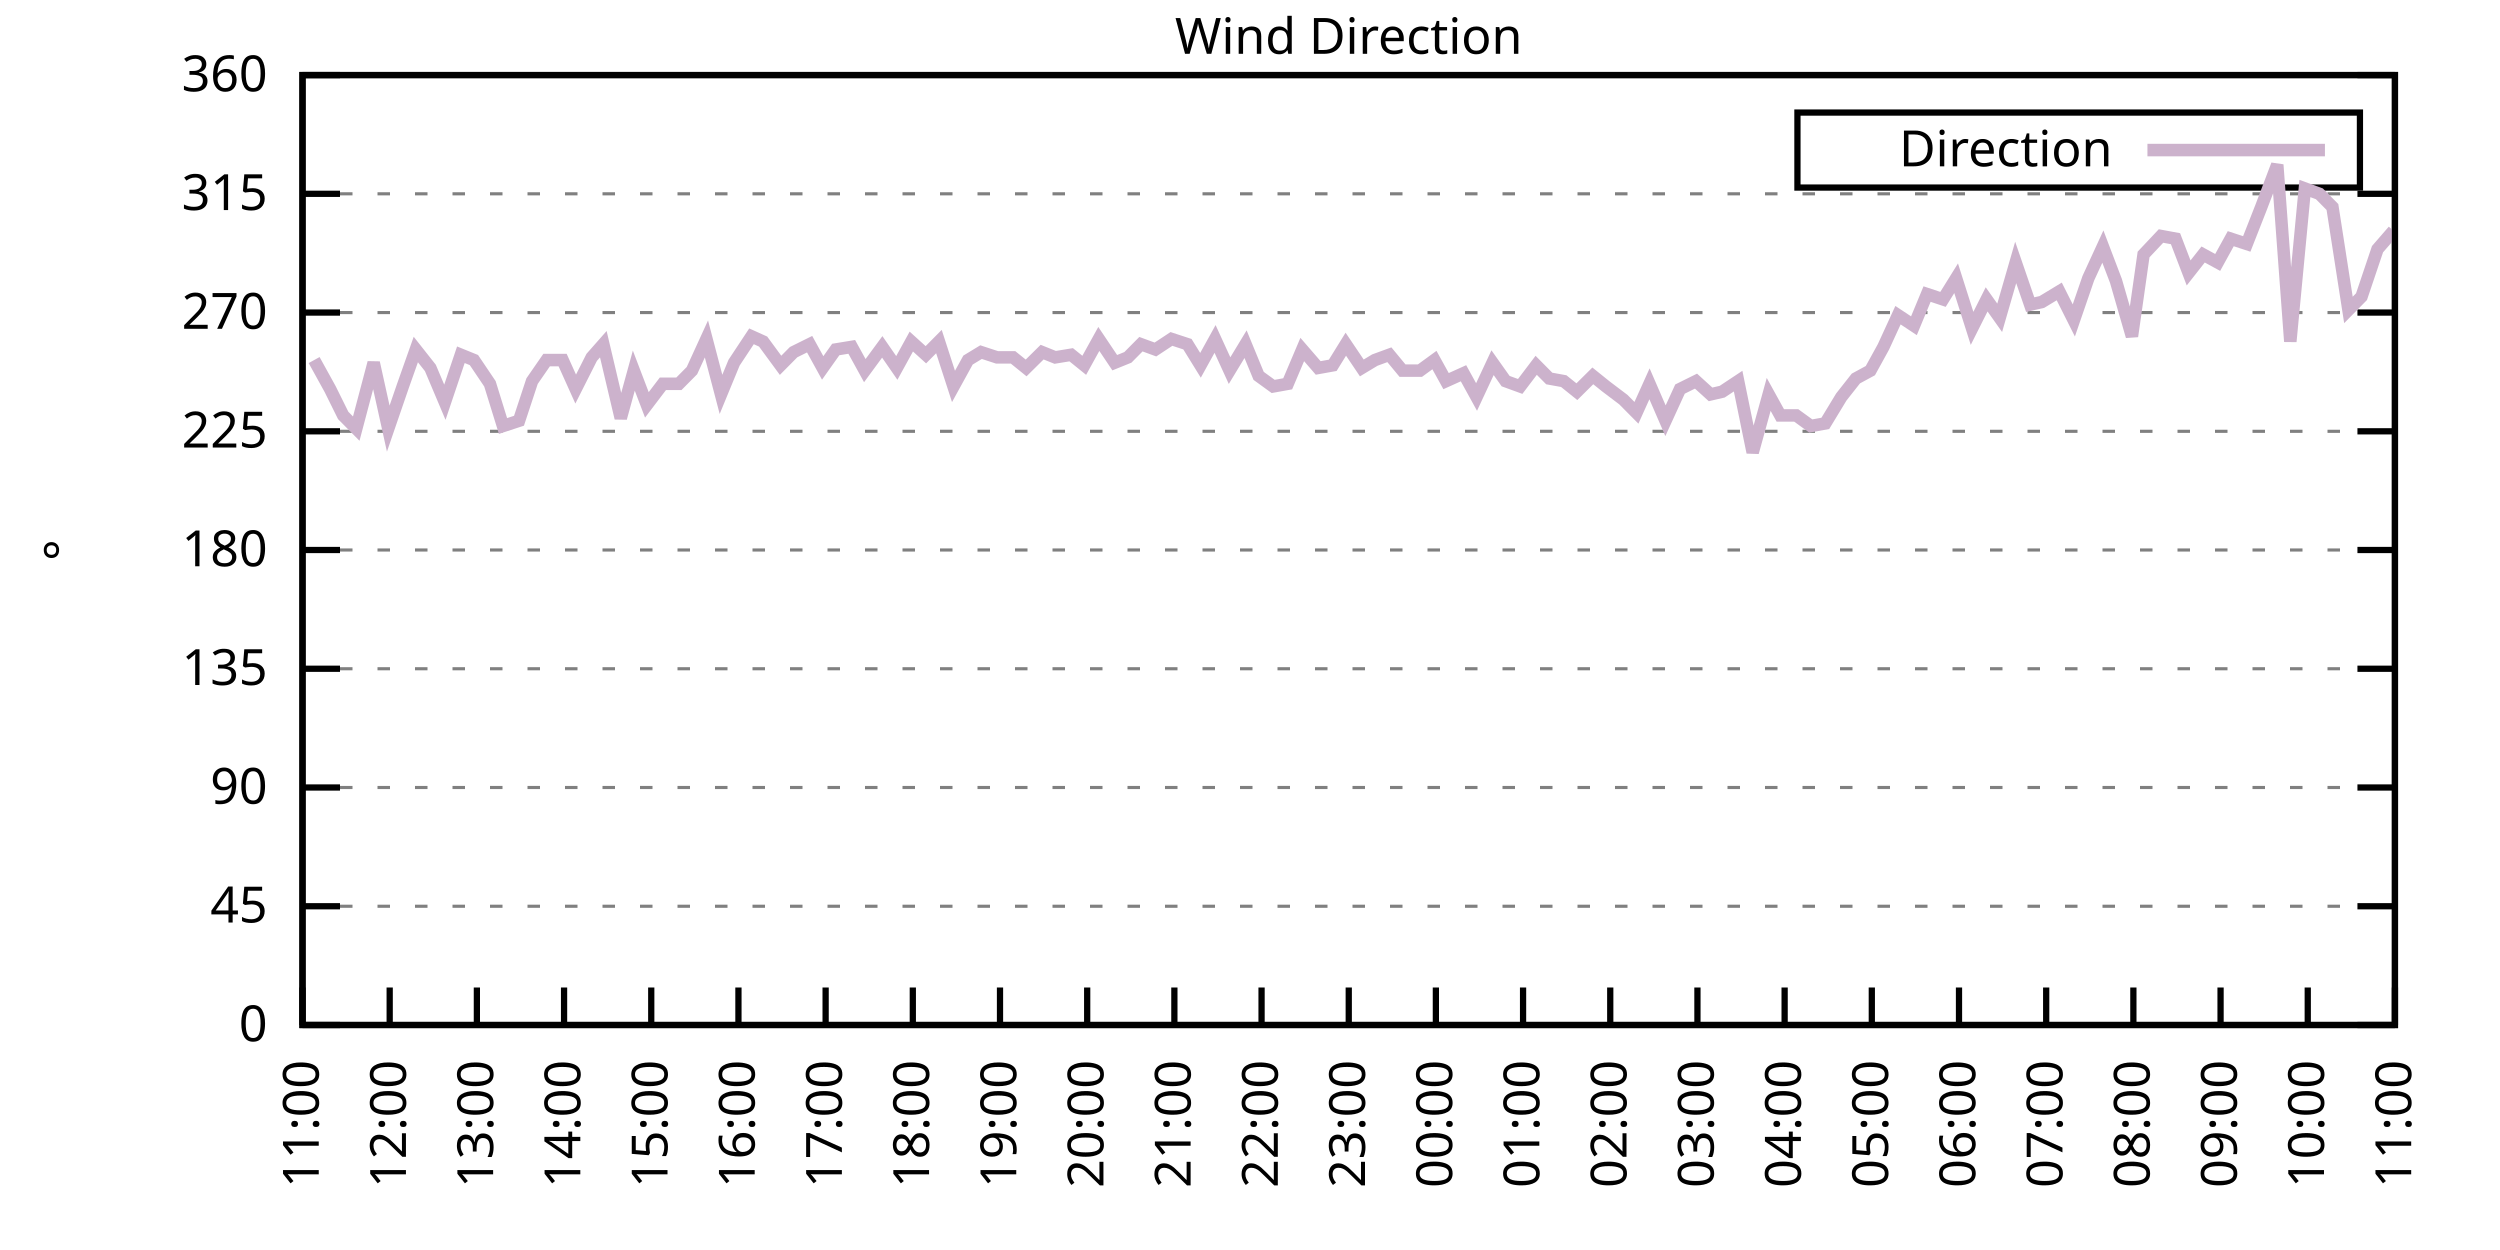
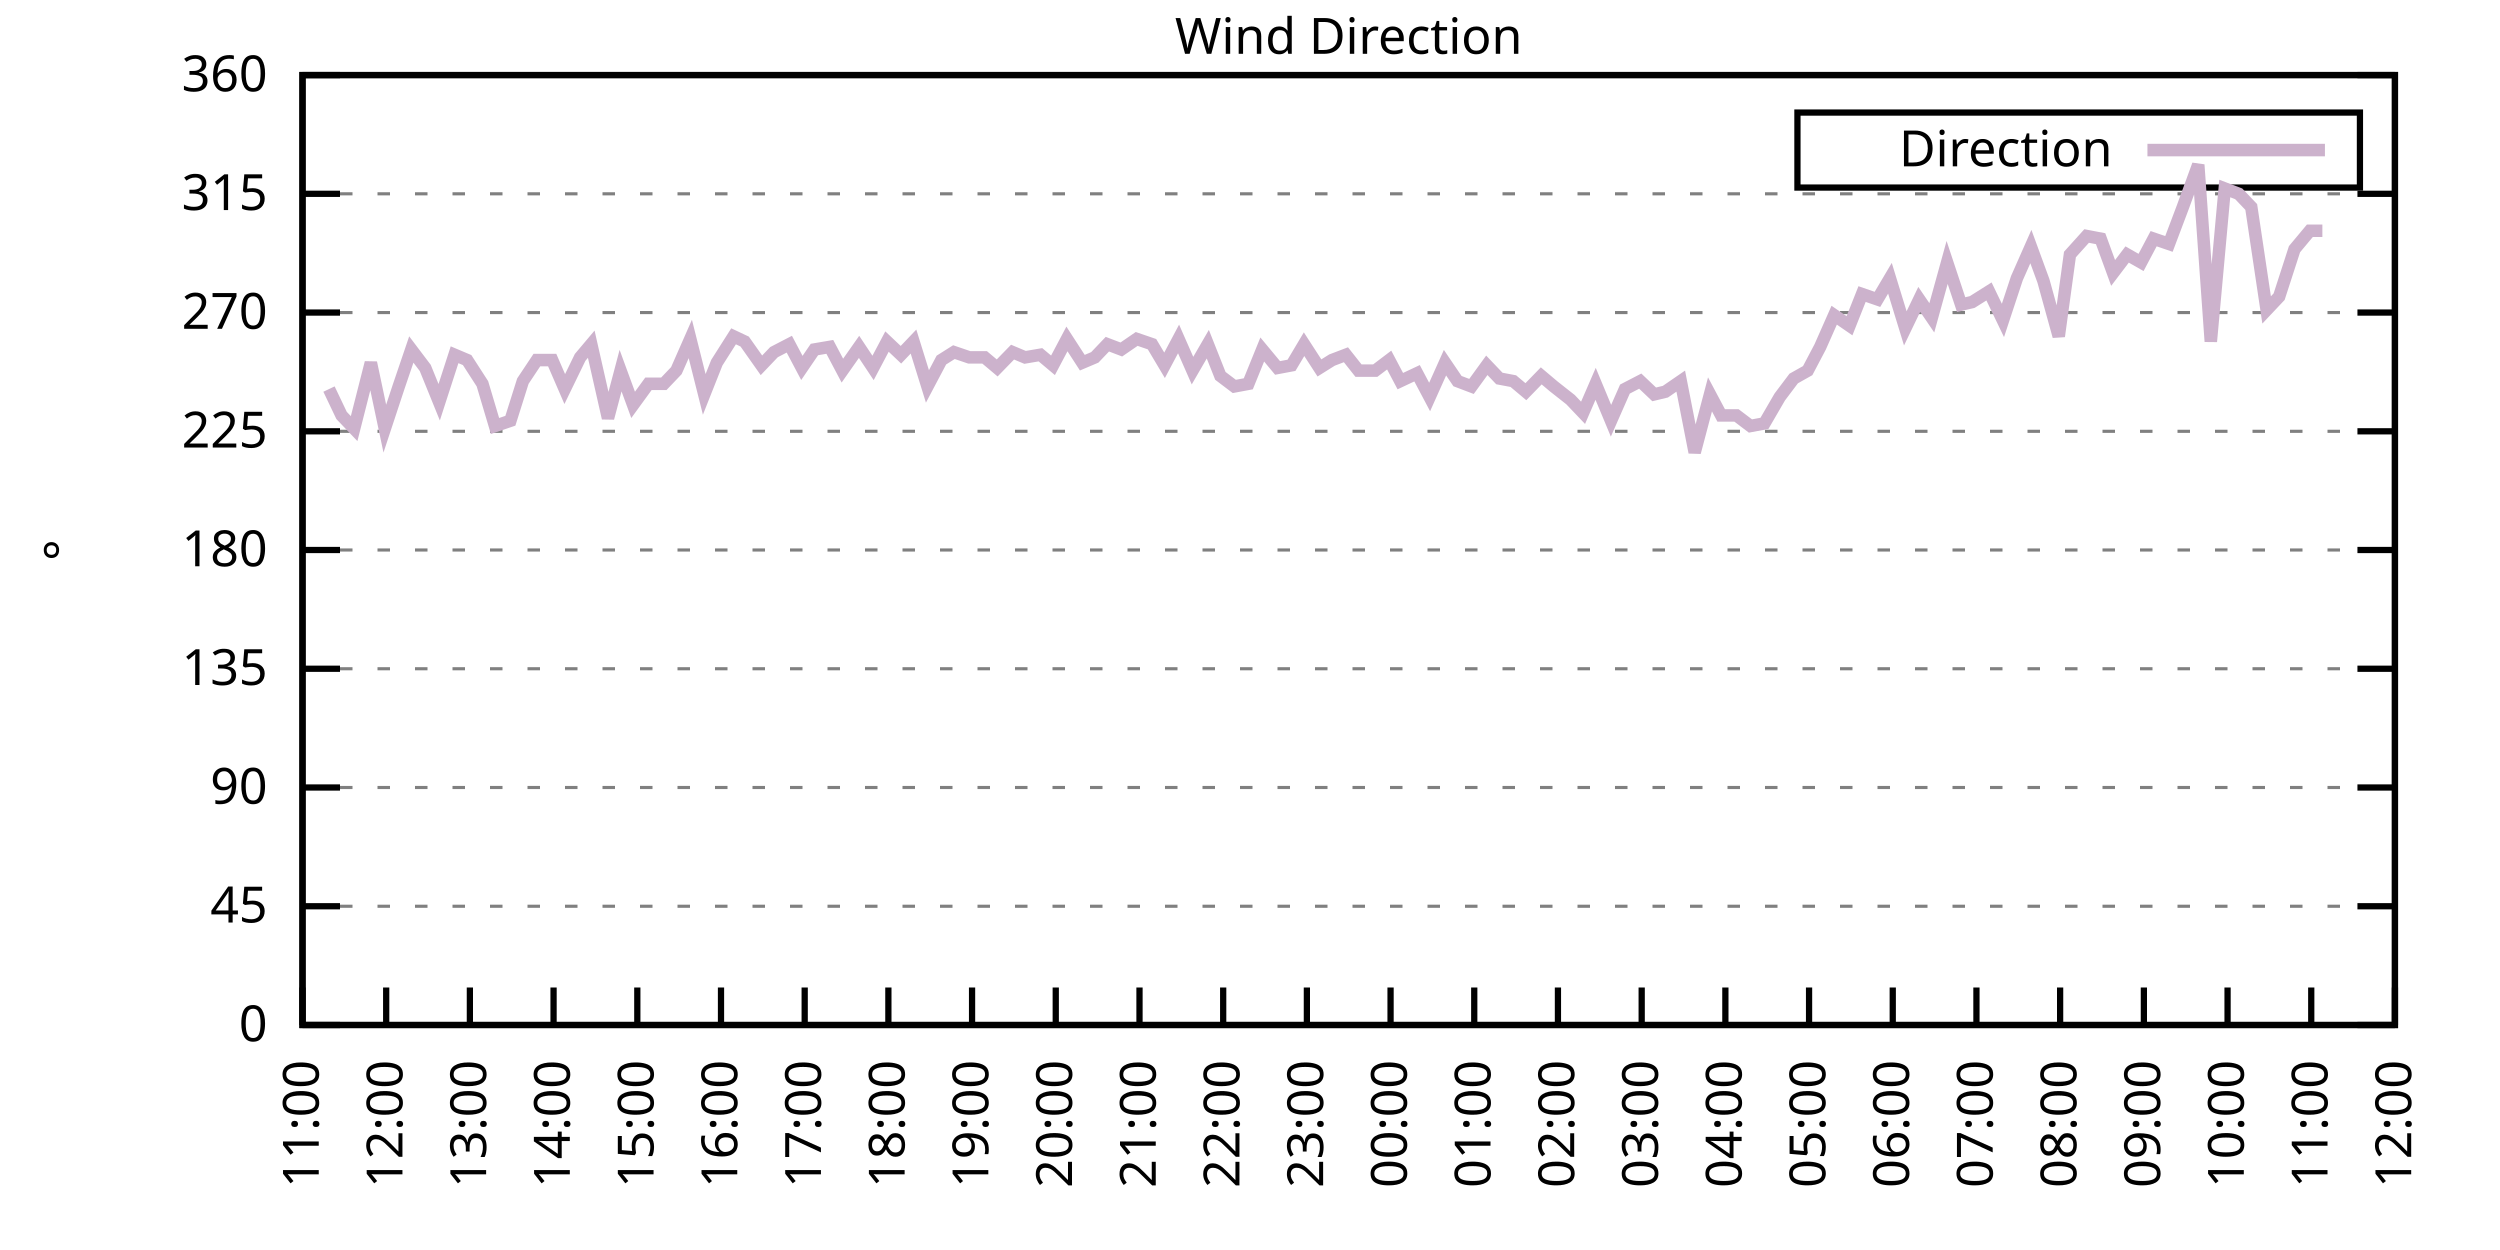
<svg xmlns="http://www.w3.org/2000/svg" xmlns:xlink="http://www.w3.org/1999/xlink" width="400" height="200" viewBox="0 0 400 200">
  <g id="gnuplot_canvas">
    <rect x="0" y="0" width="400" height="200" fill="none" />
    <defs>
      <circle id="gpDot" r="0.5" stroke-width="0.5" stroke="currentColor" />
      <path id="gpPt0" stroke-width="0.333" stroke="currentColor" d="M-1,0 h2 M0,-1 v2" />
      <path id="gpPt1" stroke-width="0.333" stroke="currentColor" d="M-1,-1 L1,1 M1,-1 L-1,1" />
      <path id="gpPt2" stroke-width="0.333" stroke="currentColor" d="M-1,0 L1,0 M0,-1 L0,1 M-1,-1 L1,1 M-1,1 L1,-1" />
      <rect id="gpPt3" stroke-width="0.333" stroke="currentColor" x="-1" y="-1" width="2" height="2" />
      <rect id="gpPt4" stroke-width="0.333" stroke="currentColor" fill="currentColor" x="-1" y="-1" width="2" height="2" />
      <circle id="gpPt5" stroke-width="0.333" stroke="currentColor" cx="0" cy="0" r="1" />
      <use xlink:href="#gpPt5" id="gpPt6" fill="currentColor" stroke="none" />
      <path id="gpPt7" stroke-width="0.333" stroke="currentColor" d="M0,-1.33 L-1.33,0.67 L1.33,0.67 z" />
      <use xlink:href="#gpPt7" id="gpPt8" fill="currentColor" stroke="none" />
      <use xlink:href="#gpPt7" id="gpPt9" stroke="currentColor" transform="rotate(180)" />
      <use xlink:href="#gpPt9" id="gpPt10" fill="currentColor" stroke="none" />
      <use xlink:href="#gpPt3" id="gpPt11" stroke="currentColor" transform="rotate(45)" />
      <use xlink:href="#gpPt11" id="gpPt12" fill="currentColor" stroke="none" />
      <path id="gpPt13" stroke-width="0.333" stroke="currentColor" d="M0,1.330 L1.265,0.411 L0.782,-1.067 L-0.782,-1.076 L-1.265,0.411 z" />
      <use xlink:href="#gpPt13" id="gpPt14" fill="currentColor" stroke="none" />
      <filter id="textbox" filterUnits="objectBoundingBox" x="0" y="0" height="1" width="1">
        <feFlood flood-color="white" flood-opacity="1" result="bgnd" />
        <feComposite in="SourceGraphic" in2="bgnd" operator="atop" />
      </filter>
      <filter id="greybox" filterUnits="objectBoundingBox" x="0" y="0" height="1" width="1">
        <feFlood flood-color="lightgrey" flood-opacity="1" result="grey" />
        <feComposite in="SourceGraphic" in2="grey" operator="atop" />
      </filter>
    </defs>
    <g fill="none" color="white" stroke="currentColor" stroke-width="1.00" stroke-linecap="butt" stroke-linejoin="miter">
</g>
    <g fill="none" color="black" stroke="currentColor" stroke-width="1.00" stroke-linecap="butt" stroke-linejoin="miter">
      <g stroke="none" shape-rendering="crispEdges">
        <polygon fill="rgb(255, 255, 255)" points="48.40,164.00 383.18,164.00 383.18,12.02 48.40,12.02 " />
      </g>
    </g>
    <g fill="none" color="black" stroke="currentColor" stroke-width="1.00" stroke-linecap="butt" stroke-linejoin="miter">
</g>
    <g fill="none" color="black" stroke="black" stroke-width="0.50" stroke-linecap="butt" stroke-linejoin="miter">
</g>
    <g fill="none" color="gray" stroke="currentColor" stroke-width="0.50" stroke-linecap="butt" stroke-linejoin="miter">
      <path stroke="gray" stroke-dasharray="2,4" class="gridline" d="M48.40,164.00 L383.19,164.00  " />
    </g>
    <g fill="none" color="gray" stroke="gray" stroke-width="1.00" stroke-linecap="butt" stroke-linejoin="miter">
</g>
    <g fill="none" color="black" stroke="currentColor" stroke-width="1.00" stroke-linecap="butt" stroke-linejoin="miter">
      <path stroke="black" d="M48.40,164.00 L54.40,164.00 M383.19,164.00 L377.19,164.00  " />
      <g transform="translate(42.80,166.60)" stroke="none" fill="black" font-family="Sans" font-size="8.00" text-anchor="end">
        <text>
          <tspan font-family="Sans"> 0</tspan>
        </text>
      </g>
    </g>
    <g fill="none" color="black" stroke="currentColor" stroke-width="1.00" stroke-linecap="butt" stroke-linejoin="miter">
</g>
    <g fill="none" color="black" stroke="black" stroke-width="0.50" stroke-linecap="butt" stroke-linejoin="miter">
</g>
    <g fill="none" color="gray" stroke="currentColor" stroke-width="0.50" stroke-linecap="butt" stroke-linejoin="miter">
      <path stroke="gray" stroke-dasharray="2,4" class="gridline" d="M48.40,145.00 L383.19,145.00  " />
    </g>
    <g fill="none" color="gray" stroke="gray" stroke-width="1.00" stroke-linecap="butt" stroke-linejoin="miter">
</g>
    <g fill="none" color="black" stroke="currentColor" stroke-width="1.00" stroke-linecap="butt" stroke-linejoin="miter">
      <path stroke="black" d="M48.40,145.00 L54.40,145.00 M383.19,145.00 L377.19,145.00  " />
      <g transform="translate(42.80,147.60)" stroke="none" fill="black" font-family="Sans" font-size="8.00" text-anchor="end">
        <text>
          <tspan font-family="Sans"> 45</tspan>
        </text>
      </g>
    </g>
    <g fill="none" color="black" stroke="currentColor" stroke-width="1.00" stroke-linecap="butt" stroke-linejoin="miter">
</g>
    <g fill="none" color="black" stroke="black" stroke-width="0.50" stroke-linecap="butt" stroke-linejoin="miter">
</g>
    <g fill="none" color="gray" stroke="currentColor" stroke-width="0.50" stroke-linecap="butt" stroke-linejoin="miter">
      <path stroke="gray" stroke-dasharray="2,4" class="gridline" d="M48.40,126.00 L383.19,126.00  " />
    </g>
    <g fill="none" color="gray" stroke="gray" stroke-width="1.00" stroke-linecap="butt" stroke-linejoin="miter">
</g>
    <g fill="none" color="black" stroke="currentColor" stroke-width="1.00" stroke-linecap="butt" stroke-linejoin="miter">
      <path stroke="black" d="M48.40,126.00 L54.40,126.00 M383.19,126.00 L377.19,126.00  " />
      <g transform="translate(42.80,128.60)" stroke="none" fill="black" font-family="Sans" font-size="8.00" text-anchor="end">
        <text>
          <tspan font-family="Sans"> 90</tspan>
        </text>
      </g>
    </g>
    <g fill="none" color="black" stroke="currentColor" stroke-width="1.00" stroke-linecap="butt" stroke-linejoin="miter">
</g>
    <g fill="none" color="black" stroke="black" stroke-width="0.50" stroke-linecap="butt" stroke-linejoin="miter">
</g>
    <g fill="none" color="gray" stroke="currentColor" stroke-width="0.50" stroke-linecap="butt" stroke-linejoin="miter">
      <path stroke="gray" stroke-dasharray="2,4" class="gridline" d="M48.40,107.00 L383.19,107.00  " />
    </g>
    <g fill="none" color="gray" stroke="gray" stroke-width="1.00" stroke-linecap="butt" stroke-linejoin="miter">
</g>
    <g fill="none" color="black" stroke="currentColor" stroke-width="1.00" stroke-linecap="butt" stroke-linejoin="miter">
      <path stroke="black" d="M48.40,107.00 L54.40,107.00 M383.19,107.00 L377.19,107.00  " />
      <g transform="translate(42.80,109.60)" stroke="none" fill="black" font-family="Sans" font-size="8.00" text-anchor="end">
        <text>
          <tspan font-family="Sans"> 135</tspan>
        </text>
      </g>
    </g>
    <g fill="none" color="black" stroke="currentColor" stroke-width="1.00" stroke-linecap="butt" stroke-linejoin="miter">
</g>
    <g fill="none" color="black" stroke="black" stroke-width="0.50" stroke-linecap="butt" stroke-linejoin="miter">
</g>
    <g fill="none" color="gray" stroke="currentColor" stroke-width="0.50" stroke-linecap="butt" stroke-linejoin="miter">
      <path stroke="gray" stroke-dasharray="2,4" class="gridline" d="M48.40,88.00 L383.19,88.00  " />
    </g>
    <g fill="none" color="gray" stroke="gray" stroke-width="1.00" stroke-linecap="butt" stroke-linejoin="miter">
</g>
    <g fill="none" color="black" stroke="currentColor" stroke-width="1.00" stroke-linecap="butt" stroke-linejoin="miter">
      <path stroke="black" d="M48.40,88.00 L54.40,88.00 M383.19,88.00 L377.19,88.00  " />
      <g transform="translate(42.80,90.60)" stroke="none" fill="black" font-family="Sans" font-size="8.00" text-anchor="end">
        <text>
          <tspan font-family="Sans"> 180</tspan>
        </text>
      </g>
    </g>
    <g fill="none" color="black" stroke="currentColor" stroke-width="1.00" stroke-linecap="butt" stroke-linejoin="miter">
</g>
    <g fill="none" color="black" stroke="black" stroke-width="0.50" stroke-linecap="butt" stroke-linejoin="miter">
</g>
    <g fill="none" color="gray" stroke="currentColor" stroke-width="0.50" stroke-linecap="butt" stroke-linejoin="miter">
      <path stroke="gray" stroke-dasharray="2,4" class="gridline" d="M48.40,69.01 L383.19,69.01  " />
    </g>
    <g fill="none" color="gray" stroke="gray" stroke-width="1.00" stroke-linecap="butt" stroke-linejoin="miter">
</g>
    <g fill="none" color="black" stroke="currentColor" stroke-width="1.00" stroke-linecap="butt" stroke-linejoin="miter">
      <path stroke="black" d="M48.40,69.01 L54.40,69.01 M383.19,69.01 L377.19,69.01  " />
      <g transform="translate(42.80,71.61)" stroke="none" fill="black" font-family="Sans" font-size="8.00" text-anchor="end">
        <text>
          <tspan font-family="Sans"> 225</tspan>
        </text>
      </g>
    </g>
    <g fill="none" color="black" stroke="currentColor" stroke-width="1.00" stroke-linecap="butt" stroke-linejoin="miter">
</g>
    <g fill="none" color="black" stroke="black" stroke-width="0.50" stroke-linecap="butt" stroke-linejoin="miter">
</g>
    <g fill="none" color="gray" stroke="currentColor" stroke-width="0.50" stroke-linecap="butt" stroke-linejoin="miter">
      <path stroke="gray" stroke-dasharray="2,4" class="gridline" d="M48.40,50.01 L383.19,50.01  " />
    </g>
    <g fill="none" color="gray" stroke="gray" stroke-width="1.00" stroke-linecap="butt" stroke-linejoin="miter">
</g>
    <g fill="none" color="black" stroke="currentColor" stroke-width="1.00" stroke-linecap="butt" stroke-linejoin="miter">
      <path stroke="black" d="M48.40,50.01 L54.40,50.01 M383.19,50.01 L377.19,50.01  " />
      <g transform="translate(42.80,52.61)" stroke="none" fill="black" font-family="Sans" font-size="8.00" text-anchor="end">
        <text>
          <tspan font-family="Sans"> 270</tspan>
        </text>
      </g>
    </g>
    <g fill="none" color="black" stroke="currentColor" stroke-width="1.00" stroke-linecap="butt" stroke-linejoin="miter">
</g>
    <g fill="none" color="black" stroke="black" stroke-width="0.50" stroke-linecap="butt" stroke-linejoin="miter">
</g>
    <g fill="none" color="gray" stroke="currentColor" stroke-width="0.50" stroke-linecap="butt" stroke-linejoin="miter">
      <path stroke="gray" stroke-dasharray="2,4" class="gridline" d="M48.40,31.01 L383.19,31.01  " />
    </g>
    <g fill="none" color="gray" stroke="gray" stroke-width="1.00" stroke-linecap="butt" stroke-linejoin="miter">
</g>
    <g fill="none" color="black" stroke="currentColor" stroke-width="1.00" stroke-linecap="butt" stroke-linejoin="miter">
      <path stroke="black" d="M48.40,31.01 L54.40,31.01 M383.19,31.01 L377.19,31.01  " />
      <g transform="translate(42.80,33.61)" stroke="none" fill="black" font-family="Sans" font-size="8.00" text-anchor="end">
        <text>
          <tspan font-family="Sans"> 315</tspan>
        </text>
      </g>
    </g>
    <g fill="none" color="black" stroke="currentColor" stroke-width="1.00" stroke-linecap="butt" stroke-linejoin="miter">
</g>
    <g fill="none" color="black" stroke="black" stroke-width="0.50" stroke-linecap="butt" stroke-linejoin="miter">
</g>
    <g fill="none" color="gray" stroke="currentColor" stroke-width="0.50" stroke-linecap="butt" stroke-linejoin="miter">
      <path stroke="gray" stroke-dasharray="2,4" class="gridline" d="M48.40,12.01 L383.19,12.01  " />
    </g>
    <g fill="none" color="gray" stroke="gray" stroke-width="1.00" stroke-linecap="butt" stroke-linejoin="miter">
</g>
    <g fill="none" color="black" stroke="currentColor" stroke-width="1.00" stroke-linecap="butt" stroke-linejoin="miter">
      <path stroke="black" d="M48.40,12.01 L54.40,12.01 M383.19,12.01 L377.19,12.01  " />
      <g transform="translate(42.80,14.61)" stroke="none" fill="black" font-family="Sans" font-size="8.00" text-anchor="end">
        <text>
          <tspan font-family="Sans"> 360</tspan>
        </text>
      </g>
    </g>
    <g fill="none" color="black" stroke="currentColor" stroke-width="1.00" stroke-linecap="butt" stroke-linejoin="miter">
      <path stroke="black" d="M48.40,164.00 L48.40,158.00  " />
      <g transform="translate(51.00,169.60) rotate(270.00)" stroke="none" fill="black" font-family="Sans" font-size="8.00" text-anchor="end">
        <text>
          <tspan font-family="Sans">11:00</tspan>
        </text>
      </g>
    </g>
    <g fill="none" color="black" stroke="currentColor" stroke-width="1.00" stroke-linecap="butt" stroke-linejoin="miter">
-       <path stroke="black" d="M62.35,164.00 L62.35,158.00  " />
-       <g transform="translate(64.95,169.60) rotate(270.00)" stroke="none" fill="black" font-family="Sans" font-size="8.00" text-anchor="end">
+       <path stroke="black" d="M61.79,164.00 L61.79,158.00  " />
+       <g transform="translate(64.39,169.60) rotate(270.00)" stroke="none" fill="black" font-family="Sans" font-size="8.00" text-anchor="end">
        <text>
          <tspan font-family="Sans">12:00</tspan>
        </text>
      </g>
    </g>
    <g fill="none" color="black" stroke="currentColor" stroke-width="1.00" stroke-linecap="butt" stroke-linejoin="miter">
-       <path stroke="black" d="M76.30,164.00 L76.30,158.00  " />
-       <g transform="translate(78.90,169.60) rotate(270.00)" stroke="none" fill="black" font-family="Sans" font-size="8.00" text-anchor="end">
+       <path stroke="black" d="M75.18,164.00 L75.18,158.00  " />
+       <g transform="translate(77.78,169.60) rotate(270.00)" stroke="none" fill="black" font-family="Sans" font-size="8.00" text-anchor="end">
        <text>
          <tspan font-family="Sans">13:00</tspan>
        </text>
      </g>
    </g>
    <g fill="none" color="black" stroke="currentColor" stroke-width="1.00" stroke-linecap="butt" stroke-linejoin="miter">
-       <path stroke="black" d="M90.25,164.00 L90.25,158.00  " />
-       <g transform="translate(92.85,169.60) rotate(270.00)" stroke="none" fill="black" font-family="Sans" font-size="8.00" text-anchor="end">
+       <path stroke="black" d="M88.57,164.00 L88.57,158.00  " />
+       <g transform="translate(91.17,169.60) rotate(270.00)" stroke="none" fill="black" font-family="Sans" font-size="8.00" text-anchor="end">
        <text>
          <tspan font-family="Sans">14:00</tspan>
        </text>
      </g>
    </g>
    <g fill="none" color="black" stroke="currentColor" stroke-width="1.00" stroke-linecap="butt" stroke-linejoin="miter">
-       <path stroke="black" d="M104.20,164.00 L104.20,158.00  " />
-       <g transform="translate(106.80,169.60) rotate(270.00)" stroke="none" fill="black" font-family="Sans" font-size="8.00" text-anchor="end">
+       <path stroke="black" d="M101.97,164.00 L101.97,158.00  " />
+       <g transform="translate(104.57,169.60) rotate(270.00)" stroke="none" fill="black" font-family="Sans" font-size="8.00" text-anchor="end">
        <text>
          <tspan font-family="Sans">15:00</tspan>
        </text>
      </g>
    </g>
    <g fill="none" color="black" stroke="currentColor" stroke-width="1.00" stroke-linecap="butt" stroke-linejoin="miter">
-       <path stroke="black" d="M118.15,164.00 L118.15,158.00  " />
-       <g transform="translate(120.75,169.60) rotate(270.00)" stroke="none" fill="black" font-family="Sans" font-size="8.00" text-anchor="end">
+       <path stroke="black" d="M115.36,164.00 L115.36,158.00  " />
+       <g transform="translate(117.96,169.60) rotate(270.00)" stroke="none" fill="black" font-family="Sans" font-size="8.00" text-anchor="end">
        <text>
          <tspan font-family="Sans">16:00</tspan>
        </text>
      </g>
    </g>
    <g fill="none" color="black" stroke="currentColor" stroke-width="1.00" stroke-linecap="butt" stroke-linejoin="miter">
-       <path stroke="black" d="M132.10,164.00 L132.10,158.00  " />
-       <g transform="translate(134.70,169.60) rotate(270.00)" stroke="none" fill="black" font-family="Sans" font-size="8.00" text-anchor="end">
+       <path stroke="black" d="M128.75,164.00 L128.75,158.00  " />
+       <g transform="translate(131.35,169.60) rotate(270.00)" stroke="none" fill="black" font-family="Sans" font-size="8.00" text-anchor="end">
        <text>
          <tspan font-family="Sans">17:00</tspan>
        </text>
      </g>
    </g>
    <g fill="none" color="black" stroke="currentColor" stroke-width="1.00" stroke-linecap="butt" stroke-linejoin="miter">
-       <path stroke="black" d="M146.05,164.00 L146.05,158.00  " />
-       <g transform="translate(148.65,169.60) rotate(270.00)" stroke="none" fill="black" font-family="Sans" font-size="8.00" text-anchor="end">
+       <path stroke="black" d="M142.14,164.00 L142.14,158.00  " />
+       <g transform="translate(144.74,169.60) rotate(270.00)" stroke="none" fill="black" font-family="Sans" font-size="8.00" text-anchor="end">
        <text>
          <tspan font-family="Sans">18:00</tspan>
        </text>
      </g>
    </g>
    <g fill="none" color="black" stroke="currentColor" stroke-width="1.00" stroke-linecap="butt" stroke-linejoin="miter">
-       <path stroke="black" d="M160.00,164.00 L160.00,158.00  " />
-       <g transform="translate(162.60,169.60) rotate(270.00)" stroke="none" fill="black" font-family="Sans" font-size="8.00" text-anchor="end">
+       <path stroke="black" d="M155.53,164.00 L155.53,158.00  " />
+       <g transform="translate(158.13,169.60) rotate(270.00)" stroke="none" fill="black" font-family="Sans" font-size="8.00" text-anchor="end">
        <text>
          <tspan font-family="Sans">19:00</tspan>
        </text>
      </g>
    </g>
    <g fill="none" color="black" stroke="currentColor" stroke-width="1.00" stroke-linecap="butt" stroke-linejoin="miter">
-       <path stroke="black" d="M173.95,164.00 L173.95,158.00  " />
-       <g transform="translate(176.55,169.60) rotate(270.00)" stroke="none" fill="black" font-family="Sans" font-size="8.00" text-anchor="end">
+       <path stroke="black" d="M168.92,164.00 L168.92,158.00  " />
+       <g transform="translate(171.52,169.60) rotate(270.00)" stroke="none" fill="black" font-family="Sans" font-size="8.00" text-anchor="end">
        <text>
          <tspan font-family="Sans">20:00</tspan>
        </text>
      </g>
    </g>
    <g fill="none" color="black" stroke="currentColor" stroke-width="1.00" stroke-linecap="butt" stroke-linejoin="miter">
-       <path stroke="black" d="M187.90,164.00 L187.90,158.00  " />
-       <g transform="translate(190.50,169.60) rotate(270.00)" stroke="none" fill="black" font-family="Sans" font-size="8.00" text-anchor="end">
+       <path stroke="black" d="M182.32,164.00 L182.32,158.00  " />
+       <g transform="translate(184.92,169.60) rotate(270.00)" stroke="none" fill="black" font-family="Sans" font-size="8.00" text-anchor="end">
        <text>
          <tspan font-family="Sans">21:00</tspan>
        </text>
      </g>
    </g>
    <g fill="none" color="black" stroke="currentColor" stroke-width="1.00" stroke-linecap="butt" stroke-linejoin="miter">
-       <path stroke="black" d="M201.85,164.00 L201.85,158.00  " />
-       <g transform="translate(204.45,169.60) rotate(270.00)" stroke="none" fill="black" font-family="Sans" font-size="8.00" text-anchor="end">
+       <path stroke="black" d="M195.71,164.00 L195.71,158.00  " />
+       <g transform="translate(198.31,169.60) rotate(270.00)" stroke="none" fill="black" font-family="Sans" font-size="8.00" text-anchor="end">
        <text>
          <tspan font-family="Sans">22:00</tspan>
        </text>
      </g>
    </g>
    <g fill="none" color="black" stroke="currentColor" stroke-width="1.00" stroke-linecap="butt" stroke-linejoin="miter">
-       <path stroke="black" d="M215.80,164.00 L215.80,158.00  " />
-       <g transform="translate(218.40,169.60) rotate(270.00)" stroke="none" fill="black" font-family="Sans" font-size="8.00" text-anchor="end">
+       <path stroke="black" d="M209.10,164.00 L209.10,158.00  " />
+       <g transform="translate(211.70,169.60) rotate(270.00)" stroke="none" fill="black" font-family="Sans" font-size="8.00" text-anchor="end">
        <text>
          <tspan font-family="Sans">23:00</tspan>
        </text>
      </g>
    </g>
    <g fill="none" color="black" stroke="currentColor" stroke-width="1.00" stroke-linecap="butt" stroke-linejoin="miter">
-       <path stroke="black" d="M229.74,164.00 L229.74,158.00  " />
-       <g transform="translate(232.34,169.60) rotate(270.00)" stroke="none" fill="black" font-family="Sans" font-size="8.00" text-anchor="end">
+       <path stroke="black" d="M222.49,164.00 L222.49,158.00  " />
+       <g transform="translate(225.09,169.60) rotate(270.00)" stroke="none" fill="black" font-family="Sans" font-size="8.00" text-anchor="end">
        <text>
          <tspan font-family="Sans">00:00</tspan>
        </text>
      </g>
    </g>
    <g fill="none" color="black" stroke="currentColor" stroke-width="1.00" stroke-linecap="butt" stroke-linejoin="miter">
-       <path stroke="black" d="M243.69,164.00 L243.69,158.00  " />
-       <g transform="translate(246.29,169.60) rotate(270.00)" stroke="none" fill="black" font-family="Sans" font-size="8.00" text-anchor="end">
+       <path stroke="black" d="M235.88,164.00 L235.88,158.00  " />
+       <g transform="translate(238.48,169.60) rotate(270.00)" stroke="none" fill="black" font-family="Sans" font-size="8.00" text-anchor="end">
        <text>
          <tspan font-family="Sans">01:00</tspan>
        </text>
      </g>
    </g>
    <g fill="none" color="black" stroke="currentColor" stroke-width="1.00" stroke-linecap="butt" stroke-linejoin="miter">
-       <path stroke="black" d="M257.64,164.00 L257.64,158.00  " />
-       <g transform="translate(260.24,169.60) rotate(270.00)" stroke="none" fill="black" font-family="Sans" font-size="8.00" text-anchor="end">
+       <path stroke="black" d="M249.27,164.00 L249.27,158.00  " />
+       <g transform="translate(251.87,169.60) rotate(270.00)" stroke="none" fill="black" font-family="Sans" font-size="8.00" text-anchor="end">
        <text>
          <tspan font-family="Sans">02:00</tspan>
        </text>
      </g>
    </g>
    <g fill="none" color="black" stroke="currentColor" stroke-width="1.00" stroke-linecap="butt" stroke-linejoin="miter">
-       <path stroke="black" d="M271.59,164.00 L271.59,158.00  " />
-       <g transform="translate(274.19,169.60) rotate(270.00)" stroke="none" fill="black" font-family="Sans" font-size="8.00" text-anchor="end">
+       <path stroke="black" d="M262.67,164.00 L262.67,158.00  " />
+       <g transform="translate(265.27,169.60) rotate(270.00)" stroke="none" fill="black" font-family="Sans" font-size="8.00" text-anchor="end">
        <text>
          <tspan font-family="Sans">03:00</tspan>
        </text>
      </g>
    </g>
    <g fill="none" color="black" stroke="currentColor" stroke-width="1.00" stroke-linecap="butt" stroke-linejoin="miter">
-       <path stroke="black" d="M285.54,164.00 L285.54,158.00  " />
-       <g transform="translate(288.14,169.60) rotate(270.00)" stroke="none" fill="black" font-family="Sans" font-size="8.00" text-anchor="end">
+       <path stroke="black" d="M276.06,164.00 L276.06,158.00  " />
+       <g transform="translate(278.66,169.60) rotate(270.00)" stroke="none" fill="black" font-family="Sans" font-size="8.00" text-anchor="end">
        <text>
          <tspan font-family="Sans">04:00</tspan>
        </text>
      </g>
    </g>
    <g fill="none" color="black" stroke="currentColor" stroke-width="1.00" stroke-linecap="butt" stroke-linejoin="miter">
-       <path stroke="black" d="M299.49,164.00 L299.49,158.00  " />
-       <g transform="translate(302.09,169.60) rotate(270.00)" stroke="none" fill="black" font-family="Sans" font-size="8.00" text-anchor="end">
+       <path stroke="black" d="M289.45,164.00 L289.45,158.00  " />
+       <g transform="translate(292.05,169.60) rotate(270.00)" stroke="none" fill="black" font-family="Sans" font-size="8.00" text-anchor="end">
        <text>
          <tspan font-family="Sans">05:00</tspan>
        </text>
      </g>
    </g>
    <g fill="none" color="black" stroke="currentColor" stroke-width="1.00" stroke-linecap="butt" stroke-linejoin="miter">
-       <path stroke="black" d="M313.44,164.00 L313.44,158.00  " />
-       <g transform="translate(316.04,169.60) rotate(270.00)" stroke="none" fill="black" font-family="Sans" font-size="8.00" text-anchor="end">
+       <path stroke="black" d="M302.84,164.00 L302.84,158.00  " />
+       <g transform="translate(305.44,169.60) rotate(270.00)" stroke="none" fill="black" font-family="Sans" font-size="8.00" text-anchor="end">
        <text>
          <tspan font-family="Sans">06:00</tspan>
        </text>
      </g>
    </g>
    <g fill="none" color="black" stroke="currentColor" stroke-width="1.00" stroke-linecap="butt" stroke-linejoin="miter">
-       <path stroke="black" d="M327.39,164.00 L327.39,158.00  " />
-       <g transform="translate(329.99,169.60) rotate(270.00)" stroke="none" fill="black" font-family="Sans" font-size="8.00" text-anchor="end">
+       <path stroke="black" d="M316.23,164.00 L316.23,158.00  " />
+       <g transform="translate(318.83,169.60) rotate(270.00)" stroke="none" fill="black" font-family="Sans" font-size="8.00" text-anchor="end">
        <text>
          <tspan font-family="Sans">07:00</tspan>
        </text>
      </g>
    </g>
    <g fill="none" color="black" stroke="currentColor" stroke-width="1.00" stroke-linecap="butt" stroke-linejoin="miter">
-       <path stroke="black" d="M341.34,164.00 L341.34,158.00  " />
-       <g transform="translate(343.94,169.60) rotate(270.00)" stroke="none" fill="black" font-family="Sans" font-size="8.00" text-anchor="end">
+       <path stroke="black" d="M329.62,164.00 L329.62,158.00  " />
+       <g transform="translate(332.22,169.60) rotate(270.00)" stroke="none" fill="black" font-family="Sans" font-size="8.00" text-anchor="end">
        <text>
          <tspan font-family="Sans">08:00</tspan>
        </text>
      </g>
    </g>
    <g fill="none" color="black" stroke="currentColor" stroke-width="1.00" stroke-linecap="butt" stroke-linejoin="miter">
-       <path stroke="black" d="M355.29,164.00 L355.29,158.00  " />
-       <g transform="translate(357.89,169.60) rotate(270.00)" stroke="none" fill="black" font-family="Sans" font-size="8.00" text-anchor="end">
+       <path stroke="black" d="M343.02,164.00 L343.02,158.00  " />
+       <g transform="translate(345.62,169.60) rotate(270.00)" stroke="none" fill="black" font-family="Sans" font-size="8.00" text-anchor="end">
        <text>
          <tspan font-family="Sans">09:00</tspan>
        </text>
      </g>
    </g>
    <g fill="none" color="black" stroke="currentColor" stroke-width="1.00" stroke-linecap="butt" stroke-linejoin="miter">
-       <path stroke="black" d="M369.24,164.00 L369.24,158.00  " />
-       <g transform="translate(371.84,169.60) rotate(270.00)" stroke="none" fill="black" font-family="Sans" font-size="8.00" text-anchor="end">
+       <path stroke="black" d="M356.41,164.00 L356.41,158.00  " />
+       <g transform="translate(359.01,169.60) rotate(270.00)" stroke="none" fill="black" font-family="Sans" font-size="8.00" text-anchor="end">
        <text>
          <tspan font-family="Sans">10:00</tspan>
+         </text>
+       </g>
+     </g>
+     <g fill="none" color="black" stroke="currentColor" stroke-width="1.00" stroke-linecap="butt" stroke-linejoin="miter">
+       <path stroke="black" d="M369.80,164.00 L369.80,158.00  " />
+       <g transform="translate(372.40,169.60) rotate(270.00)" stroke="none" fill="black" font-family="Sans" font-size="8.00" text-anchor="end">
+         <text>
+           <tspan font-family="Sans">11:00</tspan>
        </text>
      </g>
    </g>
    <g fill="none" color="black" stroke="currentColor" stroke-width="1.00" stroke-linecap="butt" stroke-linejoin="miter">
      <path stroke="black" d="M383.19,164.00 L383.19,158.00  " />
      <g transform="translate(385.79,169.60) rotate(270.00)" stroke="none" fill="black" font-family="Sans" font-size="8.00" text-anchor="end">
        <text>
-           <tspan font-family="Sans">11:00</tspan>
+           <tspan font-family="Sans">12:00</tspan>
        </text>
      </g>
    </g>
    <g fill="none" color="black" stroke="currentColor" stroke-width="1.00" stroke-linecap="butt" stroke-linejoin="miter">
</g>
    <g fill="none" color="black" stroke="currentColor" stroke-width="1.00" stroke-linecap="butt" stroke-linejoin="miter">
      <path stroke="black" d="M48.40,12.01 L48.40,164.00 L383.19,164.00 L383.19,12.01 L48.40,12.01 Z  " />
    </g>
    <g fill="none" color="black" stroke="currentColor" stroke-width="1.00" stroke-linecap="butt" stroke-linejoin="miter">
</g>
    <g fill="none" color="black" stroke="currentColor" stroke-width="1.00" stroke-linecap="butt" stroke-linejoin="miter">
      <path stroke="black" d="M287.59,30.01 L287.59,18.01 L377.59,18.01 L377.59,30.01 L287.59,30.01 Z  " />
    </g>
    <g id="Wind_direction_plot_1">
      <g fill="none" color="white" stroke="black" stroke-width="2.00" stroke-linecap="butt" stroke-linejoin="miter">
</g>
      <g fill="none" color="black" stroke="currentColor" stroke-width="2.00" stroke-linecap="butt" stroke-linejoin="miter">
        <g transform="translate(337.99,26.61)" stroke="none" fill="black" font-family="Sans" font-size="8.00" text-anchor="end">
          <text>
            <tspan font-family="Sans">Direction</tspan>
          </text>
        </g>
      </g>
      <g fill="none" color="black" stroke="currentColor" stroke-width="2.00" stroke-linecap="butt" stroke-linejoin="miter">
-         <path stroke="rgb(204, 178, 204)" d="M343.59,24.01 L371.99,24.01 M50.26,57.61 L52.82,62.25 L54.91,66.47 L57.00,68.58 L59.79,58.03 L62.12,68.58   L64.44,61.83 L66.53,55.92 L68.86,58.87 L71.18,64.36 L73.74,56.76 L75.83,57.61 L78.39,61.41 L80.48,68.16   L83.04,67.32 L85.13,60.98 L87.46,57.61 L90.02,57.61 L92.11,62.25 L94.67,57.18 L96.53,55.07 L99.32,66.90   L101.41,59.30 L103.50,64.78 L106.06,61.41 L108.62,61.41 L110.71,59.30 L113.03,54.23 L115.36,63.10 L117.45,58.03   L120.24,53.81 L122.10,54.65 L124.89,58.45 L126.98,56.34 L129.54,55.07 L131.63,58.87 L133.72,55.92 L136.28,55.50   L138.37,59.30 L141.16,55.50 L143.49,58.87 L145.81,54.65 L148.14,56.76 L150.23,54.65 L152.56,61.83 L154.88,57.61   L156.97,56.34 L159.53,57.18 L162.09,57.18 L164.18,58.87 L166.74,56.34 L168.83,57.18 L171.39,56.76 L173.48,58.45   L175.81,54.23 L178.36,58.03 L180.46,57.18 L182.55,55.07 L184.87,55.92 L187.43,54.23 L189.99,55.07 L192.08,58.45   L194.41,54.23 L196.73,59.30 L199.29,55.07 L201.38,60.14 L203.71,61.83 L206.03,61.41 L208.36,55.92 L210.91,58.87   L213.24,58.45 L215.33,55.07 L217.89,58.87 L219.98,57.61 L222.30,56.76 L224.40,59.30 L227.19,59.30 L229.51,57.61   L231.37,60.98 L234.16,59.72 L236.25,63.52 L238.81,58.03 L240.90,60.98 L243.23,61.83 L245.79,58.45 L247.88,60.56   L250.20,60.98 L252.30,62.67 L254.85,60.14 L256.95,61.83 L259.74,63.94 L261.83,66.05 L263.92,61.41 L266.48,67.32   L268.80,62.25 L271.36,60.98 L273.69,63.10 L275.55,62.67 L278.10,60.98 L280.43,72.38 L282.99,63.10 L284.85,66.47   L287.40,66.47 L289.73,68.16 L292.05,67.74 L294.61,63.52 L296.94,60.56 L299.26,59.30 L301.35,55.50 L303.68,50.43   L306.23,52.12 L308.33,47.05 L310.88,47.90 L312.98,44.52 L315.53,52.54 L317.86,47.90 L319.95,50.85 L322.51,41.99   L324.83,48.74 L326.69,48.32 L329.48,46.63 L331.81,51.27 L334.13,44.52 L336.46,39.45 L338.55,44.94 L341.11,53.81   L342.97,40.72 L345.76,37.76 L348.08,38.19 L350.18,43.67 L352.50,40.72 L354.83,41.99 L356.92,38.19 L359.48,39.03   L361.80,33.12 L364.36,26.36 L366.45,54.65 L368.78,30.16 L371.10,31.01 L373.19,33.12 L375.75,49.59 L377.84,47.47   L380.40,39.87 L382.96,36.92  " />
+         <path stroke="rgb(204, 178, 204)" d="M343.59,24.01 L371.99,24.01 M52.64,62.25 L54.65,66.47 L56.66,68.58 L59.34,58.03 L61.57,68.58 L63.80,61.83   L65.81,55.92 L68.04,58.87 L70.27,64.36 L72.73,56.76 L74.74,57.61 L77.19,61.41 L79.20,68.16 L81.66,67.32   L83.66,60.98 L85.90,57.61 L88.35,57.61 L90.36,62.25 L92.82,57.18 L94.60,55.07 L97.28,66.90 L99.29,59.30   L101.30,64.78 L103.75,61.41 L106.21,61.41 L108.22,59.30 L110.45,54.23 L112.68,63.10 L114.69,58.03 L117.37,53.81   L119.15,54.65 L121.83,58.45 L123.84,56.34 L126.29,55.07 L128.30,58.87 L130.31,55.92 L132.77,55.50 L134.78,59.30   L137.45,55.50 L139.69,58.87 L141.92,54.65 L144.15,56.76 L146.16,54.65 L148.39,61.83 L150.62,57.61 L152.63,56.34   L155.09,57.18 L157.54,57.18 L159.55,58.87 L162.01,56.34 L164.01,57.18 L166.47,56.76 L168.48,58.45 L170.71,54.23   L173.17,58.03 L175.17,57.18 L177.18,55.07 L179.41,55.92 L181.87,54.23 L184.32,55.07 L186.33,58.45 L188.57,54.23   L190.80,59.30 L193.25,55.07 L195.26,60.14 L197.49,61.83 L199.73,61.41 L201.96,55.92 L204.41,58.87 L206.64,58.45   L208.65,55.07 L211.11,58.87 L213.12,57.61 L215.35,56.76 L217.36,59.30 L220.04,59.30 L222.27,57.61 L224.05,60.98   L226.73,59.72 L228.74,63.52 L231.20,58.03 L233.20,60.98 L235.44,61.83 L237.89,58.45 L239.90,60.56 L242.13,60.98   L244.14,62.67 L246.60,60.14 L248.60,61.83 L251.28,63.94 L253.29,66.05 L255.30,61.41 L257.76,67.32 L259.99,62.25   L262.44,60.98 L264.67,63.10 L266.46,62.67 L268.92,60.98 L271.15,72.38 L273.60,63.10 L275.39,66.47 L277.84,66.47   L280.07,68.16 L282.31,67.74 L284.76,63.52 L286.99,60.56 L289.23,59.30 L291.23,55.50 L293.47,50.43 L295.92,52.12   L297.93,47.05 L300.39,47.90 L302.39,44.52 L304.85,52.54 L307.08,47.90 L309.09,50.85 L311.54,41.99 L313.78,48.74   L315.56,48.32 L318.24,46.63 L320.47,51.27 L322.70,44.52 L324.94,39.45 L326.95,44.94 L329.40,53.81 L331.19,40.72   L333.86,37.76 L336.10,38.19 L338.10,43.67 L340.34,40.72 L342.57,41.99 L344.58,38.19 L347.03,39.03 L349.26,33.12   L351.72,26.36 L353.73,54.65 L355.96,30.16 L358.19,31.01 L360.20,33.12 L362.66,49.59 L364.66,47.47 L367.12,39.87   L369.58,36.92 L371.58,36.92  " />
      </g>
    </g>
    <g fill="none" color="black" stroke="currentColor" stroke-width="2.00" stroke-linecap="butt" stroke-linejoin="miter">
</g>
    <g fill="none" color="black" stroke="black" stroke-width="1.00" stroke-linecap="butt" stroke-linejoin="miter">
</g>
    <g fill="none" color="black" stroke="currentColor" stroke-width="1.00" stroke-linecap="butt" stroke-linejoin="miter">
      <path stroke="black" d="M48.40,12.01 L48.40,164.00 L383.19,164.00 L383.19,12.01 L48.40,12.01 Z  " />
      <g transform="translate(12.80,88.01) rotate(270.00)" stroke="none" fill="black" font-family="Sans" font-size="8.00" text-anchor="middle">
        <text>
          <tspan font-family="Sans">°</tspan>
        </text>
      </g>
    </g>
    <g fill="none" color="black" stroke="currentColor" stroke-width="1.00" stroke-linecap="butt" stroke-linejoin="miter">
</g>
    <g fill="none" color="black" stroke="currentColor" stroke-width="1.00" stroke-linecap="butt" stroke-linejoin="miter">
      <g transform="translate(215.79,8.61)" stroke="none" fill="black" font-family="Sans" font-size="8.00" text-anchor="middle">
        <text>
          <tspan font-family="Sans">Wind Direction</tspan>
        </text>
      </g>
    </g>
    <g fill="none" color="black" stroke="currentColor" stroke-width="1.00" stroke-linecap="butt" stroke-linejoin="miter">
</g>
  </g>
</svg>
